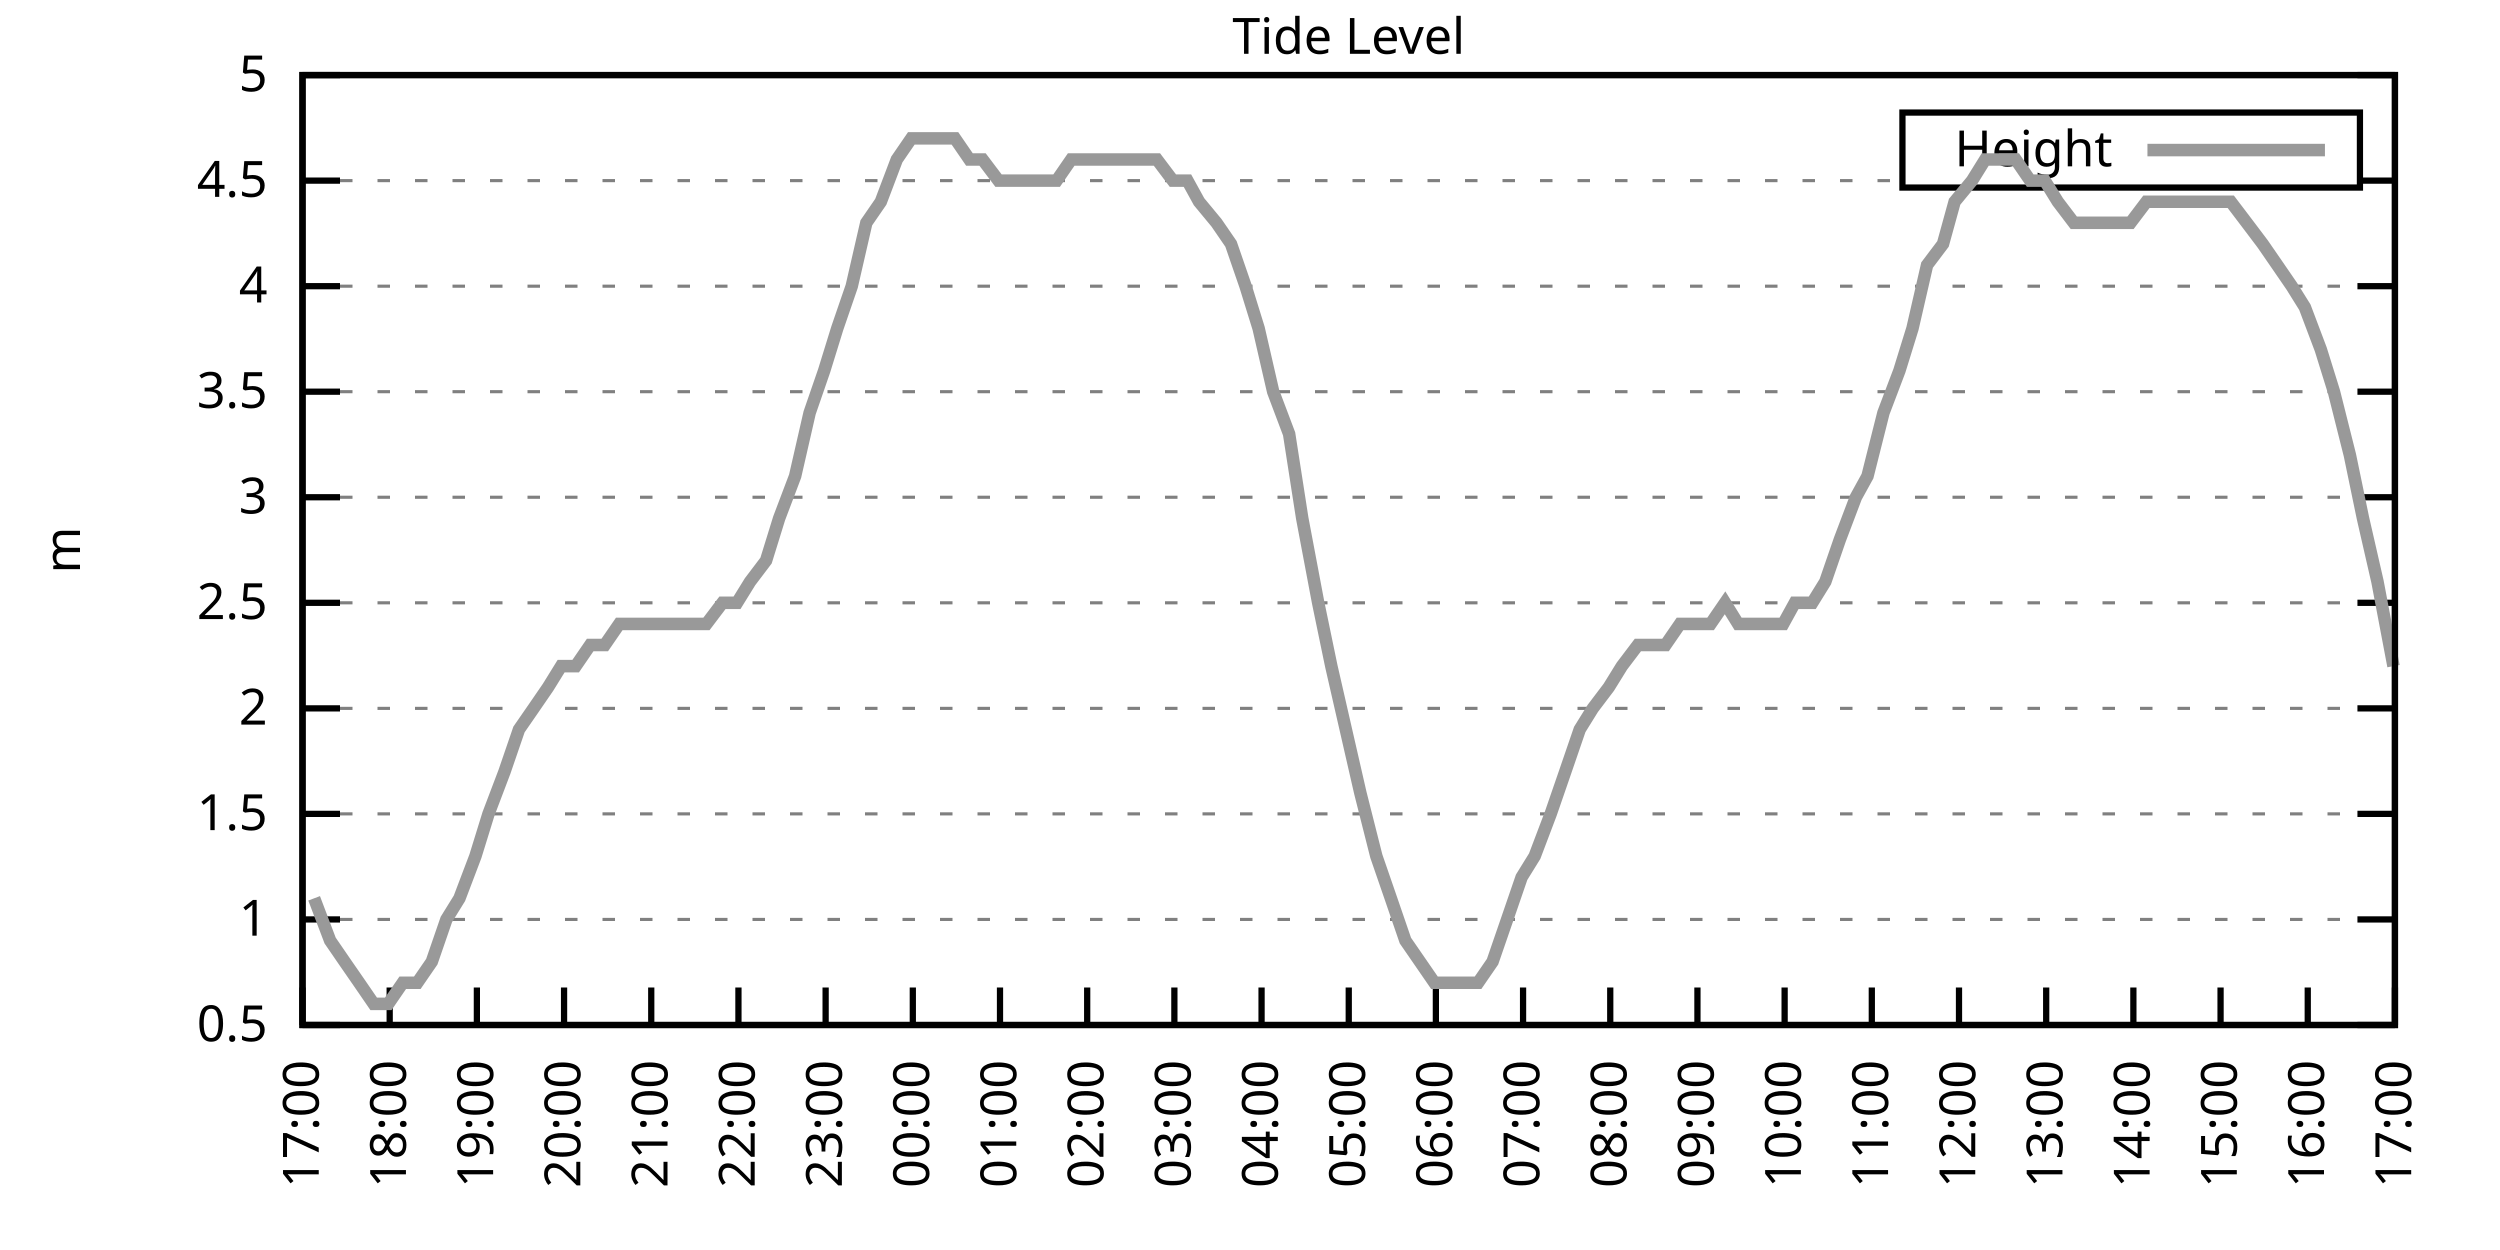
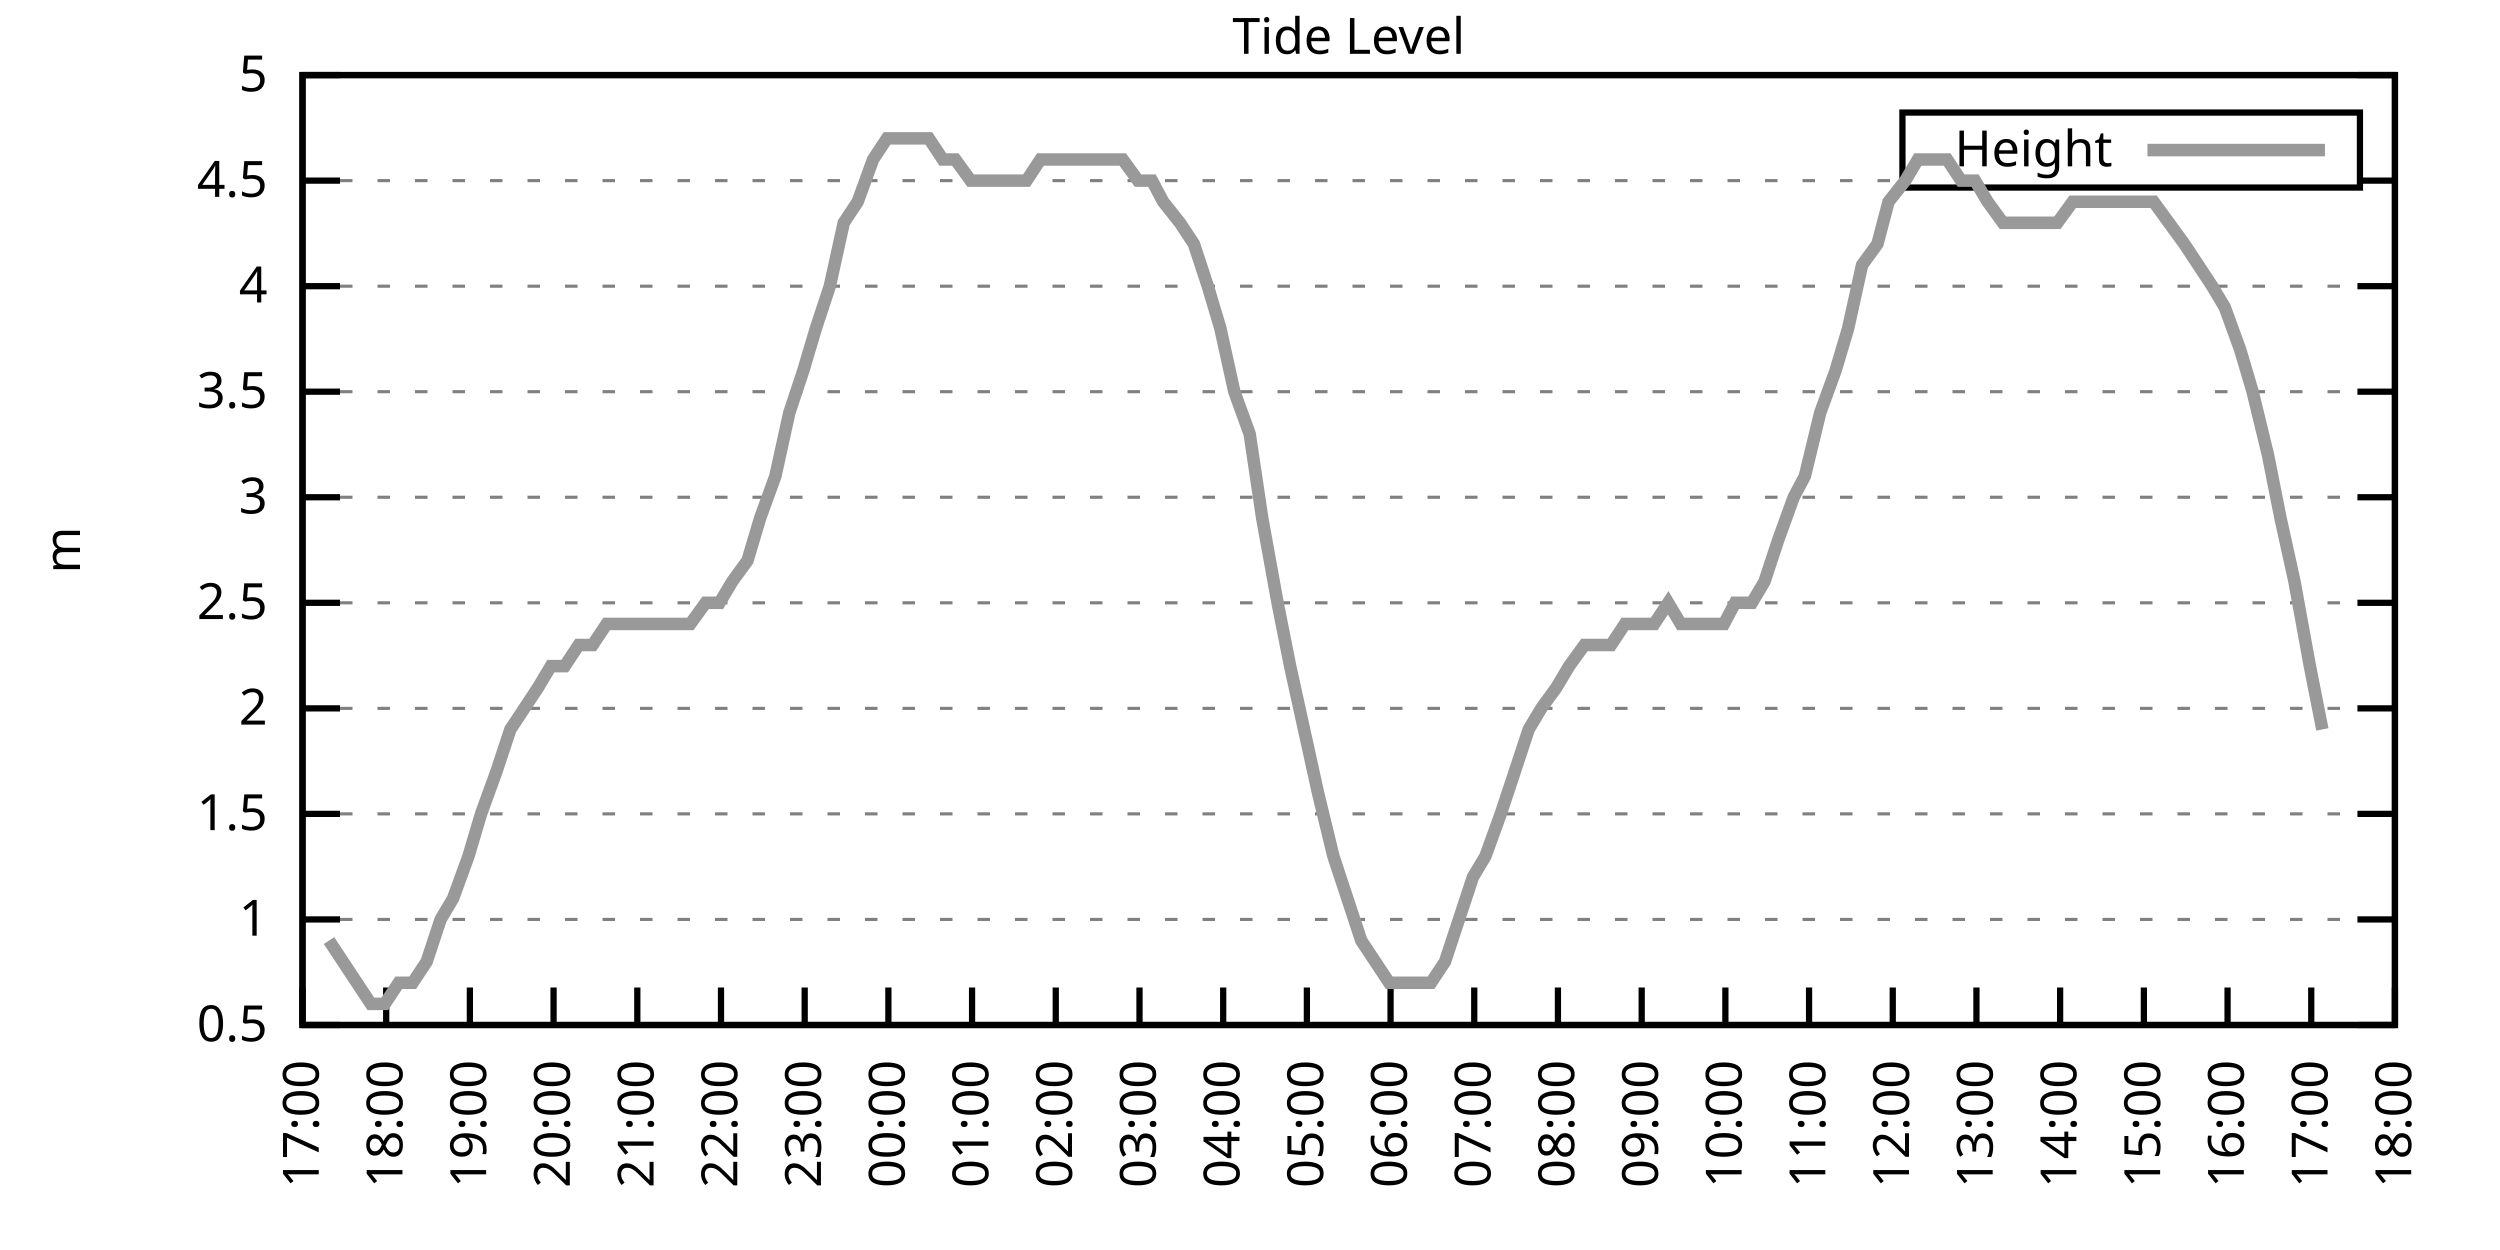
<svg xmlns="http://www.w3.org/2000/svg" xmlns:xlink="http://www.w3.org/1999/xlink" width="400" height="200" viewBox="0 0 400 200">
  <g id="gnuplot_canvas">
    <rect x="0" y="0" width="400" height="200" fill="none" />
    <defs>
      <circle id="gpDot" r="0.5" stroke-width="0.5" stroke="currentColor" />
      <path id="gpPt0" stroke-width="0.333" stroke="currentColor" d="M-1,0 h2 M0,-1 v2" />
      <path id="gpPt1" stroke-width="0.333" stroke="currentColor" d="M-1,-1 L1,1 M1,-1 L-1,1" />
      <path id="gpPt2" stroke-width="0.333" stroke="currentColor" d="M-1,0 L1,0 M0,-1 L0,1 M-1,-1 L1,1 M-1,1 L1,-1" />
      <rect id="gpPt3" stroke-width="0.333" stroke="currentColor" x="-1" y="-1" width="2" height="2" />
      <rect id="gpPt4" stroke-width="0.333" stroke="currentColor" fill="currentColor" x="-1" y="-1" width="2" height="2" />
      <circle id="gpPt5" stroke-width="0.333" stroke="currentColor" cx="0" cy="0" r="1" />
      <use xlink:href="#gpPt5" id="gpPt6" fill="currentColor" stroke="none" />
      <path id="gpPt7" stroke-width="0.333" stroke="currentColor" d="M0,-1.33 L-1.33,0.67 L1.33,0.67 z" />
      <use xlink:href="#gpPt7" id="gpPt8" fill="currentColor" stroke="none" />
      <use xlink:href="#gpPt7" id="gpPt9" stroke="currentColor" transform="rotate(180)" />
      <use xlink:href="#gpPt9" id="gpPt10" fill="currentColor" stroke="none" />
      <use xlink:href="#gpPt3" id="gpPt11" stroke="currentColor" transform="rotate(45)" />
      <use xlink:href="#gpPt11" id="gpPt12" fill="currentColor" stroke="none" />
      <path id="gpPt13" stroke-width="0.333" stroke="currentColor" d="M0,1.330 L1.265,0.411 L0.782,-1.067 L-0.782,-1.076 L-1.265,0.411 z" />
      <use xlink:href="#gpPt13" id="gpPt14" fill="currentColor" stroke="none" />
      <filter id="textbox" filterUnits="objectBoundingBox" x="0" y="0" height="1" width="1">
        <feFlood flood-color="white" flood-opacity="1" result="bgnd" />
        <feComposite in="SourceGraphic" in2="bgnd" operator="atop" />
      </filter>
      <filter id="greybox" filterUnits="objectBoundingBox" x="0" y="0" height="1" width="1">
        <feFlood flood-color="lightgrey" flood-opacity="1" result="grey" />
        <feComposite in="SourceGraphic" in2="grey" operator="atop" />
      </filter>
    </defs>
    <g fill="none" color="white" stroke="currentColor" stroke-width="1.00" stroke-linecap="butt" stroke-linejoin="miter">
</g>
    <g fill="none" color="black" stroke="currentColor" stroke-width="1.00" stroke-linecap="butt" stroke-linejoin="miter">
      <g stroke="none" shape-rendering="crispEdges">
        <polygon fill="rgb(255, 255, 255)" points="48.40,164.00 383.18,164.00 383.18,12.02 48.40,12.02 " />
      </g>
    </g>
    <g fill="none" color="black" stroke="currentColor" stroke-width="1.00" stroke-linecap="butt" stroke-linejoin="miter">
</g>
    <g fill="none" color="black" stroke="black" stroke-width="0.50" stroke-linecap="butt" stroke-linejoin="miter">
</g>
    <g fill="none" color="gray" stroke="currentColor" stroke-width="0.50" stroke-linecap="butt" stroke-linejoin="miter">
      <path stroke="gray" stroke-dasharray="2,4" class="gridline" d="M48.40,164.00 L383.19,164.00  " />
    </g>
    <g fill="none" color="gray" stroke="gray" stroke-width="1.00" stroke-linecap="butt" stroke-linejoin="miter">
</g>
    <g fill="none" color="black" stroke="currentColor" stroke-width="1.00" stroke-linecap="butt" stroke-linejoin="miter">
      <path stroke="black" d="M48.40,164.00 L54.40,164.00 M383.19,164.00 L377.19,164.00  " />
      <g transform="translate(42.80,166.60)" stroke="none" fill="black" font-family="Sans" font-size="8.00" text-anchor="end">
        <text>
          <tspan font-family="Sans"> 0.5</tspan>
        </text>
      </g>
    </g>
    <g fill="none" color="black" stroke="currentColor" stroke-width="1.00" stroke-linecap="butt" stroke-linejoin="miter">
</g>
    <g fill="none" color="black" stroke="black" stroke-width="0.50" stroke-linecap="butt" stroke-linejoin="miter">
</g>
    <g fill="none" color="gray" stroke="currentColor" stroke-width="0.50" stroke-linecap="butt" stroke-linejoin="miter">
      <path stroke="gray" stroke-dasharray="2,4" class="gridline" d="M48.40,147.11 L383.19,147.11  " />
    </g>
    <g fill="none" color="gray" stroke="gray" stroke-width="1.00" stroke-linecap="butt" stroke-linejoin="miter">
</g>
    <g fill="none" color="black" stroke="currentColor" stroke-width="1.00" stroke-linecap="butt" stroke-linejoin="miter">
      <path stroke="black" d="M48.40,147.11 L54.40,147.11 M383.19,147.11 L377.19,147.11  " />
      <g transform="translate(42.80,149.71)" stroke="none" fill="black" font-family="Sans" font-size="8.00" text-anchor="end">
        <text>
          <tspan font-family="Sans"> 1</tspan>
        </text>
      </g>
    </g>
    <g fill="none" color="black" stroke="currentColor" stroke-width="1.00" stroke-linecap="butt" stroke-linejoin="miter">
</g>
    <g fill="none" color="black" stroke="black" stroke-width="0.50" stroke-linecap="butt" stroke-linejoin="miter">
</g>
    <g fill="none" color="gray" stroke="currentColor" stroke-width="0.50" stroke-linecap="butt" stroke-linejoin="miter">
      <path stroke="gray" stroke-dasharray="2,4" class="gridline" d="M48.40,130.22 L383.19,130.22  " />
    </g>
    <g fill="none" color="gray" stroke="gray" stroke-width="1.00" stroke-linecap="butt" stroke-linejoin="miter">
</g>
    <g fill="none" color="black" stroke="currentColor" stroke-width="1.00" stroke-linecap="butt" stroke-linejoin="miter">
      <path stroke="black" d="M48.40,130.22 L54.40,130.22 M383.19,130.22 L377.19,130.22  " />
      <g transform="translate(42.80,132.82)" stroke="none" fill="black" font-family="Sans" font-size="8.00" text-anchor="end">
        <text>
          <tspan font-family="Sans"> 1.5</tspan>
        </text>
      </g>
    </g>
    <g fill="none" color="black" stroke="currentColor" stroke-width="1.00" stroke-linecap="butt" stroke-linejoin="miter">
</g>
    <g fill="none" color="black" stroke="black" stroke-width="0.50" stroke-linecap="butt" stroke-linejoin="miter">
</g>
    <g fill="none" color="gray" stroke="currentColor" stroke-width="0.50" stroke-linecap="butt" stroke-linejoin="miter">
      <path stroke="gray" stroke-dasharray="2,4" class="gridline" d="M48.40,113.34 L383.19,113.34  " />
    </g>
    <g fill="none" color="gray" stroke="gray" stroke-width="1.00" stroke-linecap="butt" stroke-linejoin="miter">
</g>
    <g fill="none" color="black" stroke="currentColor" stroke-width="1.00" stroke-linecap="butt" stroke-linejoin="miter">
      <path stroke="black" d="M48.40,113.34 L54.40,113.34 M383.19,113.34 L377.19,113.34  " />
      <g transform="translate(42.80,115.94)" stroke="none" fill="black" font-family="Sans" font-size="8.00" text-anchor="end">
        <text>
          <tspan font-family="Sans"> 2</tspan>
        </text>
      </g>
    </g>
    <g fill="none" color="black" stroke="currentColor" stroke-width="1.00" stroke-linecap="butt" stroke-linejoin="miter">
</g>
    <g fill="none" color="black" stroke="black" stroke-width="0.50" stroke-linecap="butt" stroke-linejoin="miter">
</g>
    <g fill="none" color="gray" stroke="currentColor" stroke-width="0.50" stroke-linecap="butt" stroke-linejoin="miter">
      <path stroke="gray" stroke-dasharray="2,4" class="gridline" d="M48.40,96.45 L383.19,96.45  " />
    </g>
    <g fill="none" color="gray" stroke="gray" stroke-width="1.00" stroke-linecap="butt" stroke-linejoin="miter">
</g>
    <g fill="none" color="black" stroke="currentColor" stroke-width="1.00" stroke-linecap="butt" stroke-linejoin="miter">
      <path stroke="black" d="M48.40,96.45 L54.40,96.45 M383.19,96.45 L377.19,96.45  " />
      <g transform="translate(42.80,99.05)" stroke="none" fill="black" font-family="Sans" font-size="8.00" text-anchor="end">
        <text>
          <tspan font-family="Sans"> 2.5</tspan>
        </text>
      </g>
    </g>
    <g fill="none" color="black" stroke="currentColor" stroke-width="1.00" stroke-linecap="butt" stroke-linejoin="miter">
</g>
    <g fill="none" color="black" stroke="black" stroke-width="0.50" stroke-linecap="butt" stroke-linejoin="miter">
</g>
    <g fill="none" color="gray" stroke="currentColor" stroke-width="0.50" stroke-linecap="butt" stroke-linejoin="miter">
      <path stroke="gray" stroke-dasharray="2,4" class="gridline" d="M48.40,79.56 L383.19,79.56  " />
    </g>
    <g fill="none" color="gray" stroke="gray" stroke-width="1.00" stroke-linecap="butt" stroke-linejoin="miter">
</g>
    <g fill="none" color="black" stroke="currentColor" stroke-width="1.00" stroke-linecap="butt" stroke-linejoin="miter">
      <path stroke="black" d="M48.40,79.56 L54.40,79.56 M383.19,79.56 L377.19,79.56  " />
      <g transform="translate(42.80,82.16)" stroke="none" fill="black" font-family="Sans" font-size="8.00" text-anchor="end">
        <text>
          <tspan font-family="Sans"> 3</tspan>
        </text>
      </g>
    </g>
    <g fill="none" color="black" stroke="currentColor" stroke-width="1.00" stroke-linecap="butt" stroke-linejoin="miter">
</g>
    <g fill="none" color="black" stroke="black" stroke-width="0.50" stroke-linecap="butt" stroke-linejoin="miter">
</g>
    <g fill="none" color="gray" stroke="currentColor" stroke-width="0.50" stroke-linecap="butt" stroke-linejoin="miter">
      <path stroke="gray" stroke-dasharray="2,4" class="gridline" d="M48.40,62.67 L383.19,62.67  " />
    </g>
    <g fill="none" color="gray" stroke="gray" stroke-width="1.00" stroke-linecap="butt" stroke-linejoin="miter">
</g>
    <g fill="none" color="black" stroke="currentColor" stroke-width="1.00" stroke-linecap="butt" stroke-linejoin="miter">
      <path stroke="black" d="M48.40,62.67 L54.40,62.67 M383.19,62.67 L377.19,62.67  " />
      <g transform="translate(42.80,65.27)" stroke="none" fill="black" font-family="Sans" font-size="8.00" text-anchor="end">
        <text>
          <tspan font-family="Sans"> 3.5</tspan>
        </text>
      </g>
    </g>
    <g fill="none" color="black" stroke="currentColor" stroke-width="1.00" stroke-linecap="butt" stroke-linejoin="miter">
</g>
    <g fill="none" color="black" stroke="black" stroke-width="0.50" stroke-linecap="butt" stroke-linejoin="miter">
</g>
    <g fill="none" color="gray" stroke="currentColor" stroke-width="0.50" stroke-linecap="butt" stroke-linejoin="miter">
      <path stroke="gray" stroke-dasharray="2,4" class="gridline" d="M48.40,45.79 L383.19,45.79  " />
    </g>
    <g fill="none" color="gray" stroke="gray" stroke-width="1.00" stroke-linecap="butt" stroke-linejoin="miter">
</g>
    <g fill="none" color="black" stroke="currentColor" stroke-width="1.00" stroke-linecap="butt" stroke-linejoin="miter">
      <path stroke="black" d="M48.40,45.79 L54.40,45.79 M383.19,45.79 L377.19,45.79  " />
      <g transform="translate(42.80,48.39)" stroke="none" fill="black" font-family="Sans" font-size="8.00" text-anchor="end">
        <text>
          <tspan font-family="Sans"> 4</tspan>
        </text>
      </g>
    </g>
    <g fill="none" color="black" stroke="currentColor" stroke-width="1.00" stroke-linecap="butt" stroke-linejoin="miter">
</g>
    <g fill="none" color="black" stroke="black" stroke-width="0.50" stroke-linecap="butt" stroke-linejoin="miter">
</g>
    <g fill="none" color="gray" stroke="currentColor" stroke-width="0.50" stroke-linecap="butt" stroke-linejoin="miter">
      <path stroke="gray" stroke-dasharray="2,4" class="gridline" d="M48.40,28.90 L304.39,28.90 M377.59,28.90 L383.19,28.90  " />
    </g>
    <g fill="none" color="gray" stroke="gray" stroke-width="1.00" stroke-linecap="butt" stroke-linejoin="miter">
</g>
    <g fill="none" color="black" stroke="currentColor" stroke-width="1.00" stroke-linecap="butt" stroke-linejoin="miter">
      <path stroke="black" d="M48.40,28.90 L54.40,28.90 M383.19,28.90 L377.19,28.90  " />
      <g transform="translate(42.80,31.50)" stroke="none" fill="black" font-family="Sans" font-size="8.00" text-anchor="end">
        <text>
          <tspan font-family="Sans"> 4.5</tspan>
        </text>
      </g>
    </g>
    <g fill="none" color="black" stroke="currentColor" stroke-width="1.00" stroke-linecap="butt" stroke-linejoin="miter">
</g>
    <g fill="none" color="black" stroke="black" stroke-width="0.50" stroke-linecap="butt" stroke-linejoin="miter">
</g>
    <g fill="none" color="gray" stroke="currentColor" stroke-width="0.50" stroke-linecap="butt" stroke-linejoin="miter">
      <path stroke="gray" stroke-dasharray="2,4" class="gridline" d="M48.40,12.01 L383.19,12.01  " />
    </g>
    <g fill="none" color="gray" stroke="gray" stroke-width="1.00" stroke-linecap="butt" stroke-linejoin="miter">
</g>
    <g fill="none" color="black" stroke="currentColor" stroke-width="1.00" stroke-linecap="butt" stroke-linejoin="miter">
      <path stroke="black" d="M48.40,12.01 L54.40,12.01 M383.19,12.01 L377.19,12.01  " />
      <g transform="translate(42.80,14.61)" stroke="none" fill="black" font-family="Sans" font-size="8.00" text-anchor="end">
        <text>
          <tspan font-family="Sans"> 5</tspan>
        </text>
      </g>
    </g>
    <g fill="none" color="black" stroke="currentColor" stroke-width="1.00" stroke-linecap="butt" stroke-linejoin="miter">
      <path stroke="black" d="M48.40,164.00 L48.40,158.00  " />
      <g transform="translate(51.00,169.60) rotate(270.00)" stroke="none" fill="black" font-family="Sans" font-size="8.00" text-anchor="end">
        <text>
          <tspan font-family="Sans">17:00</tspan>
        </text>
      </g>
    </g>
    <g fill="none" color="black" stroke="currentColor" stroke-width="1.00" stroke-linecap="butt" stroke-linejoin="miter">
-       <path stroke="black" d="M62.35,164.00 L62.35,158.00  " />
-       <g transform="translate(64.95,169.60) rotate(270.00)" stroke="none" fill="black" font-family="Sans" font-size="8.00" text-anchor="end">
+       <path stroke="black" d="M61.79,164.00 L61.79,158.00  " />
+       <g transform="translate(64.39,169.60) rotate(270.00)" stroke="none" fill="black" font-family="Sans" font-size="8.00" text-anchor="end">
        <text>
          <tspan font-family="Sans">18:00</tspan>
        </text>
      </g>
    </g>
    <g fill="none" color="black" stroke="currentColor" stroke-width="1.00" stroke-linecap="butt" stroke-linejoin="miter">
-       <path stroke="black" d="M76.30,164.00 L76.30,158.00  " />
-       <g transform="translate(78.90,169.60) rotate(270.00)" stroke="none" fill="black" font-family="Sans" font-size="8.00" text-anchor="end">
+       <path stroke="black" d="M75.18,164.00 L75.18,158.00  " />
+       <g transform="translate(77.78,169.60) rotate(270.00)" stroke="none" fill="black" font-family="Sans" font-size="8.00" text-anchor="end">
        <text>
          <tspan font-family="Sans">19:00</tspan>
        </text>
      </g>
    </g>
    <g fill="none" color="black" stroke="currentColor" stroke-width="1.00" stroke-linecap="butt" stroke-linejoin="miter">
-       <path stroke="black" d="M90.25,164.00 L90.25,158.00  " />
-       <g transform="translate(92.85,169.60) rotate(270.00)" stroke="none" fill="black" font-family="Sans" font-size="8.00" text-anchor="end">
+       <path stroke="black" d="M88.57,164.00 L88.57,158.00  " />
+       <g transform="translate(91.17,169.60) rotate(270.00)" stroke="none" fill="black" font-family="Sans" font-size="8.00" text-anchor="end">
        <text>
          <tspan font-family="Sans">20:00</tspan>
        </text>
      </g>
    </g>
    <g fill="none" color="black" stroke="currentColor" stroke-width="1.00" stroke-linecap="butt" stroke-linejoin="miter">
-       <path stroke="black" d="M104.20,164.00 L104.20,158.00  " />
-       <g transform="translate(106.80,169.60) rotate(270.00)" stroke="none" fill="black" font-family="Sans" font-size="8.00" text-anchor="end">
+       <path stroke="black" d="M101.97,164.00 L101.97,158.00  " />
+       <g transform="translate(104.57,169.60) rotate(270.00)" stroke="none" fill="black" font-family="Sans" font-size="8.00" text-anchor="end">
        <text>
          <tspan font-family="Sans">21:00</tspan>
        </text>
      </g>
    </g>
    <g fill="none" color="black" stroke="currentColor" stroke-width="1.00" stroke-linecap="butt" stroke-linejoin="miter">
-       <path stroke="black" d="M118.15,164.00 L118.15,158.00  " />
-       <g transform="translate(120.75,169.60) rotate(270.00)" stroke="none" fill="black" font-family="Sans" font-size="8.00" text-anchor="end">
+       <path stroke="black" d="M115.36,164.00 L115.36,158.00  " />
+       <g transform="translate(117.96,169.60) rotate(270.00)" stroke="none" fill="black" font-family="Sans" font-size="8.00" text-anchor="end">
        <text>
          <tspan font-family="Sans">22:00</tspan>
        </text>
      </g>
    </g>
    <g fill="none" color="black" stroke="currentColor" stroke-width="1.00" stroke-linecap="butt" stroke-linejoin="miter">
-       <path stroke="black" d="M132.10,164.00 L132.10,158.00  " />
-       <g transform="translate(134.70,169.60) rotate(270.00)" stroke="none" fill="black" font-family="Sans" font-size="8.00" text-anchor="end">
+       <path stroke="black" d="M128.75,164.00 L128.75,158.00  " />
+       <g transform="translate(131.35,169.60) rotate(270.00)" stroke="none" fill="black" font-family="Sans" font-size="8.00" text-anchor="end">
        <text>
          <tspan font-family="Sans">23:00</tspan>
        </text>
      </g>
    </g>
    <g fill="none" color="black" stroke="currentColor" stroke-width="1.00" stroke-linecap="butt" stroke-linejoin="miter">
-       <path stroke="black" d="M146.05,164.00 L146.05,158.00  " />
-       <g transform="translate(148.65,169.60) rotate(270.00)" stroke="none" fill="black" font-family="Sans" font-size="8.00" text-anchor="end">
+       <path stroke="black" d="M142.14,164.00 L142.14,158.00  " />
+       <g transform="translate(144.74,169.60) rotate(270.00)" stroke="none" fill="black" font-family="Sans" font-size="8.00" text-anchor="end">
        <text>
          <tspan font-family="Sans">00:00</tspan>
        </text>
      </g>
    </g>
    <g fill="none" color="black" stroke="currentColor" stroke-width="1.00" stroke-linecap="butt" stroke-linejoin="miter">
-       <path stroke="black" d="M160.00,164.00 L160.00,158.00  " />
-       <g transform="translate(162.60,169.60) rotate(270.00)" stroke="none" fill="black" font-family="Sans" font-size="8.00" text-anchor="end">
+       <path stroke="black" d="M155.53,164.00 L155.53,158.00  " />
+       <g transform="translate(158.13,169.60) rotate(270.00)" stroke="none" fill="black" font-family="Sans" font-size="8.00" text-anchor="end">
        <text>
          <tspan font-family="Sans">01:00</tspan>
        </text>
      </g>
    </g>
    <g fill="none" color="black" stroke="currentColor" stroke-width="1.00" stroke-linecap="butt" stroke-linejoin="miter">
-       <path stroke="black" d="M173.95,164.00 L173.95,158.00  " />
-       <g transform="translate(176.55,169.60) rotate(270.00)" stroke="none" fill="black" font-family="Sans" font-size="8.00" text-anchor="end">
+       <path stroke="black" d="M168.92,164.00 L168.92,158.00  " />
+       <g transform="translate(171.52,169.60) rotate(270.00)" stroke="none" fill="black" font-family="Sans" font-size="8.00" text-anchor="end">
        <text>
          <tspan font-family="Sans">02:00</tspan>
        </text>
      </g>
    </g>
    <g fill="none" color="black" stroke="currentColor" stroke-width="1.00" stroke-linecap="butt" stroke-linejoin="miter">
-       <path stroke="black" d="M187.90,164.00 L187.90,158.00  " />
-       <g transform="translate(190.50,169.60) rotate(270.00)" stroke="none" fill="black" font-family="Sans" font-size="8.00" text-anchor="end">
+       <path stroke="black" d="M182.32,164.00 L182.32,158.00  " />
+       <g transform="translate(184.92,169.60) rotate(270.00)" stroke="none" fill="black" font-family="Sans" font-size="8.00" text-anchor="end">
        <text>
          <tspan font-family="Sans">03:00</tspan>
        </text>
      </g>
    </g>
    <g fill="none" color="black" stroke="currentColor" stroke-width="1.00" stroke-linecap="butt" stroke-linejoin="miter">
-       <path stroke="black" d="M201.85,164.00 L201.85,158.00  " />
-       <g transform="translate(204.45,169.60) rotate(270.00)" stroke="none" fill="black" font-family="Sans" font-size="8.00" text-anchor="end">
+       <path stroke="black" d="M195.71,164.00 L195.71,158.00  " />
+       <g transform="translate(198.31,169.60) rotate(270.00)" stroke="none" fill="black" font-family="Sans" font-size="8.00" text-anchor="end">
        <text>
          <tspan font-family="Sans">04:00</tspan>
        </text>
      </g>
    </g>
    <g fill="none" color="black" stroke="currentColor" stroke-width="1.00" stroke-linecap="butt" stroke-linejoin="miter">
-       <path stroke="black" d="M215.80,164.00 L215.80,158.00  " />
-       <g transform="translate(218.40,169.60) rotate(270.00)" stroke="none" fill="black" font-family="Sans" font-size="8.00" text-anchor="end">
+       <path stroke="black" d="M209.10,164.00 L209.10,158.00  " />
+       <g transform="translate(211.70,169.60) rotate(270.00)" stroke="none" fill="black" font-family="Sans" font-size="8.00" text-anchor="end">
        <text>
          <tspan font-family="Sans">05:00</tspan>
        </text>
      </g>
    </g>
    <g fill="none" color="black" stroke="currentColor" stroke-width="1.00" stroke-linecap="butt" stroke-linejoin="miter">
-       <path stroke="black" d="M229.74,164.00 L229.74,158.00  " />
-       <g transform="translate(232.34,169.60) rotate(270.00)" stroke="none" fill="black" font-family="Sans" font-size="8.00" text-anchor="end">
+       <path stroke="black" d="M222.49,164.00 L222.49,158.00  " />
+       <g transform="translate(225.09,169.60) rotate(270.00)" stroke="none" fill="black" font-family="Sans" font-size="8.00" text-anchor="end">
        <text>
          <tspan font-family="Sans">06:00</tspan>
        </text>
      </g>
    </g>
    <g fill="none" color="black" stroke="currentColor" stroke-width="1.00" stroke-linecap="butt" stroke-linejoin="miter">
-       <path stroke="black" d="M243.69,164.00 L243.69,158.00  " />
-       <g transform="translate(246.29,169.60) rotate(270.00)" stroke="none" fill="black" font-family="Sans" font-size="8.00" text-anchor="end">
+       <path stroke="black" d="M235.88,164.00 L235.88,158.00  " />
+       <g transform="translate(238.48,169.60) rotate(270.00)" stroke="none" fill="black" font-family="Sans" font-size="8.00" text-anchor="end">
        <text>
          <tspan font-family="Sans">07:00</tspan>
        </text>
      </g>
    </g>
    <g fill="none" color="black" stroke="currentColor" stroke-width="1.00" stroke-linecap="butt" stroke-linejoin="miter">
-       <path stroke="black" d="M257.64,164.00 L257.64,158.00  " />
-       <g transform="translate(260.24,169.60) rotate(270.00)" stroke="none" fill="black" font-family="Sans" font-size="8.00" text-anchor="end">
+       <path stroke="black" d="M249.27,164.00 L249.27,158.00  " />
+       <g transform="translate(251.87,169.60) rotate(270.00)" stroke="none" fill="black" font-family="Sans" font-size="8.00" text-anchor="end">
        <text>
          <tspan font-family="Sans">08:00</tspan>
        </text>
      </g>
    </g>
    <g fill="none" color="black" stroke="currentColor" stroke-width="1.00" stroke-linecap="butt" stroke-linejoin="miter">
-       <path stroke="black" d="M271.59,164.00 L271.59,158.00  " />
-       <g transform="translate(274.19,169.60) rotate(270.00)" stroke="none" fill="black" font-family="Sans" font-size="8.00" text-anchor="end">
+       <path stroke="black" d="M262.67,164.00 L262.67,158.00  " />
+       <g transform="translate(265.27,169.60) rotate(270.00)" stroke="none" fill="black" font-family="Sans" font-size="8.00" text-anchor="end">
        <text>
          <tspan font-family="Sans">09:00</tspan>
        </text>
      </g>
    </g>
    <g fill="none" color="black" stroke="currentColor" stroke-width="1.00" stroke-linecap="butt" stroke-linejoin="miter">
-       <path stroke="black" d="M285.54,164.00 L285.54,158.00  " />
-       <g transform="translate(288.14,169.60) rotate(270.00)" stroke="none" fill="black" font-family="Sans" font-size="8.00" text-anchor="end">
+       <path stroke="black" d="M276.06,164.00 L276.06,158.00  " />
+       <g transform="translate(278.66,169.60) rotate(270.00)" stroke="none" fill="black" font-family="Sans" font-size="8.00" text-anchor="end">
        <text>
          <tspan font-family="Sans">10:00</tspan>
        </text>
      </g>
    </g>
    <g fill="none" color="black" stroke="currentColor" stroke-width="1.00" stroke-linecap="butt" stroke-linejoin="miter">
-       <path stroke="black" d="M299.49,164.00 L299.49,158.00  " />
-       <g transform="translate(302.09,169.60) rotate(270.00)" stroke="none" fill="black" font-family="Sans" font-size="8.00" text-anchor="end">
+       <path stroke="black" d="M289.45,164.00 L289.45,158.00  " />
+       <g transform="translate(292.05,169.60) rotate(270.00)" stroke="none" fill="black" font-family="Sans" font-size="8.00" text-anchor="end">
        <text>
          <tspan font-family="Sans">11:00</tspan>
        </text>
      </g>
    </g>
    <g fill="none" color="black" stroke="currentColor" stroke-width="1.00" stroke-linecap="butt" stroke-linejoin="miter">
-       <path stroke="black" d="M313.44,164.00 L313.44,158.00  " />
-       <g transform="translate(316.04,169.60) rotate(270.00)" stroke="none" fill="black" font-family="Sans" font-size="8.00" text-anchor="end">
+       <path stroke="black" d="M302.84,164.00 L302.84,158.00  " />
+       <g transform="translate(305.44,169.60) rotate(270.00)" stroke="none" fill="black" font-family="Sans" font-size="8.00" text-anchor="end">
        <text>
          <tspan font-family="Sans">12:00</tspan>
        </text>
      </g>
    </g>
    <g fill="none" color="black" stroke="currentColor" stroke-width="1.00" stroke-linecap="butt" stroke-linejoin="miter">
-       <path stroke="black" d="M327.39,164.00 L327.39,158.00  " />
-       <g transform="translate(329.99,169.60) rotate(270.00)" stroke="none" fill="black" font-family="Sans" font-size="8.00" text-anchor="end">
+       <path stroke="black" d="M316.23,164.00 L316.23,158.00  " />
+       <g transform="translate(318.83,169.60) rotate(270.00)" stroke="none" fill="black" font-family="Sans" font-size="8.00" text-anchor="end">
        <text>
          <tspan font-family="Sans">13:00</tspan>
        </text>
      </g>
    </g>
    <g fill="none" color="black" stroke="currentColor" stroke-width="1.00" stroke-linecap="butt" stroke-linejoin="miter">
-       <path stroke="black" d="M341.34,164.00 L341.34,158.00  " />
-       <g transform="translate(343.94,169.60) rotate(270.00)" stroke="none" fill="black" font-family="Sans" font-size="8.00" text-anchor="end">
+       <path stroke="black" d="M329.62,164.00 L329.62,158.00  " />
+       <g transform="translate(332.22,169.60) rotate(270.00)" stroke="none" fill="black" font-family="Sans" font-size="8.00" text-anchor="end">
        <text>
          <tspan font-family="Sans">14:00</tspan>
        </text>
      </g>
    </g>
    <g fill="none" color="black" stroke="currentColor" stroke-width="1.00" stroke-linecap="butt" stroke-linejoin="miter">
-       <path stroke="black" d="M355.29,164.00 L355.29,158.00  " />
-       <g transform="translate(357.89,169.60) rotate(270.00)" stroke="none" fill="black" font-family="Sans" font-size="8.00" text-anchor="end">
+       <path stroke="black" d="M343.02,164.00 L343.02,158.00  " />
+       <g transform="translate(345.62,169.60) rotate(270.00)" stroke="none" fill="black" font-family="Sans" font-size="8.00" text-anchor="end">
        <text>
          <tspan font-family="Sans">15:00</tspan>
        </text>
      </g>
    </g>
    <g fill="none" color="black" stroke="currentColor" stroke-width="1.00" stroke-linecap="butt" stroke-linejoin="miter">
-       <path stroke="black" d="M369.24,164.00 L369.24,158.00  " />
-       <g transform="translate(371.84,169.60) rotate(270.00)" stroke="none" fill="black" font-family="Sans" font-size="8.00" text-anchor="end">
+       <path stroke="black" d="M356.41,164.00 L356.41,158.00  " />
+       <g transform="translate(359.01,169.60) rotate(270.00)" stroke="none" fill="black" font-family="Sans" font-size="8.00" text-anchor="end">
        <text>
          <tspan font-family="Sans">16:00</tspan>
+         </text>
+       </g>
+     </g>
+     <g fill="none" color="black" stroke="currentColor" stroke-width="1.00" stroke-linecap="butt" stroke-linejoin="miter">
+       <path stroke="black" d="M369.80,164.00 L369.80,158.00  " />
+       <g transform="translate(372.40,169.60) rotate(270.00)" stroke="none" fill="black" font-family="Sans" font-size="8.00" text-anchor="end">
+         <text>
+           <tspan font-family="Sans">17:00</tspan>
        </text>
      </g>
    </g>
    <g fill="none" color="black" stroke="currentColor" stroke-width="1.00" stroke-linecap="butt" stroke-linejoin="miter">
      <path stroke="black" d="M383.19,164.00 L383.19,158.00  " />
      <g transform="translate(385.79,169.60) rotate(270.00)" stroke="none" fill="black" font-family="Sans" font-size="8.00" text-anchor="end">
        <text>
-           <tspan font-family="Sans">17:00</tspan>
+           <tspan font-family="Sans">18:00</tspan>
        </text>
      </g>
    </g>
    <g fill="none" color="black" stroke="currentColor" stroke-width="1.00" stroke-linecap="butt" stroke-linejoin="miter">
</g>
    <g fill="none" color="black" stroke="currentColor" stroke-width="1.00" stroke-linecap="butt" stroke-linejoin="miter">
      <path stroke="black" d="M48.40,12.01 L48.40,164.00 L383.19,164.00 L383.19,12.01 L48.40,12.01 Z  " />
    </g>
    <g fill="none" color="black" stroke="currentColor" stroke-width="1.00" stroke-linecap="butt" stroke-linejoin="miter">
</g>
    <g fill="none" color="black" stroke="currentColor" stroke-width="1.00" stroke-linecap="butt" stroke-linejoin="miter">
      <path stroke="black" d="M304.39,30.01 L304.39,18.01 L377.59,18.01 L377.59,30.01 L304.39,30.01 Z  " />
    </g>
    <g id="Tide_level_plot_1">
      <g fill="none" color="white" stroke="black" stroke-width="2.00" stroke-linecap="butt" stroke-linejoin="miter">
</g>
      <g fill="none" color="black" stroke="currentColor" stroke-width="2.00" stroke-linecap="butt" stroke-linejoin="miter">
        <g transform="translate(337.99,26.61)" stroke="none" fill="black" font-family="Sans" font-size="8.00" text-anchor="end">
          <text>
            <tspan font-family="Sans">Height</tspan>
          </text>
        </g>
      </g>
      <g fill="none" color="black" stroke="currentColor" stroke-width="2.00" stroke-linecap="butt" stroke-linejoin="miter">
-         <path stroke="rgb(153, 153, 153)" d="M343.59,24.01 L371.99,24.01 M50.26,143.73 L52.82,150.49 L55.14,153.87 L57.47,157.24 L59.79,160.62 L62.12,160.62   L64.44,157.24 L66.77,157.24 L69.09,153.87 L71.42,147.11 L73.51,143.73 L76.07,136.98 L78.16,130.22 L80.72,123.47   L83.04,116.71 L85.37,113.34 L87.69,109.96 L89.78,106.58 L92.11,106.58 L94.43,103.20 L96.76,103.20 L99.08,99.83   L101.41,99.83 L103.97,99.83 L106.06,99.83 L108.38,99.83 L110.71,99.83 L113.03,99.83 L115.59,96.45 L117.92,96.45   L120.01,93.07 L122.57,89.69 L124.66,82.94 L127.22,76.18 L129.54,66.05 L131.87,59.30 L133.96,52.54 L136.28,45.79   L138.61,35.65 L140.93,32.28 L143.49,25.52 L145.81,22.14 L148.14,22.14 L150.46,22.14 L152.79,22.14 L155.11,25.52   L157.21,25.52 L159.76,28.90 L162.09,28.90 L164.41,28.90 L166.74,28.90 L169.06,28.90 L171.39,25.52 L173.48,25.52   L175.81,25.52 L178.36,25.52 L180.69,25.52 L183.01,25.52 L185.11,25.52 L187.66,28.90 L189.99,28.90 L191.85,32.28   L194.64,35.65 L196.96,39.03 L199.29,45.79 L201.38,52.54 L203.71,62.67 L206.26,69.43 L208.36,82.94 L210.91,96.45   L213.01,106.58 L217.65,126.85 L220.21,136.98 L222.54,143.73 L224.86,150.49 L227.19,153.87 L229.51,157.24 L231.84,157.24   L234.16,157.24 L236.49,157.24 L238.81,153.87 L241.14,147.11 L243.46,140.36 L245.55,136.98 L248.11,130.22 L250.44,123.47   L252.76,116.71 L254.85,113.34 L257.41,109.96 L259.50,106.58 L262.06,103.20 L264.39,103.20 L266.48,103.20 L268.80,99.83   L271.36,99.83 L273.69,99.83 L276.01,96.45 L278.10,99.83 L280.43,99.83 L282.99,99.83 L285.31,99.83 L287.17,96.45   L289.96,96.45 L292.05,93.07 L294.38,86.32 L296.94,79.56 L298.80,76.18 L301.35,66.05 L303.91,59.30 L306.00,52.54   L308.33,42.41 L310.88,39.03 L312.74,32.28 L315.53,28.90 L317.63,25.52 L320.18,25.52 L322.51,25.52 L324.83,28.90   L327.16,28.90 L329.25,32.28 L331.81,35.65 L333.90,35.65 L335.99,35.65 L338.78,35.65 L340.88,35.65 L343.43,32.28   L345.53,32.28 L347.85,32.28 L350.41,32.28 L352.73,32.28 L354.83,32.28 L356.92,32.28 L359.48,35.65 L362.03,39.03   L364.36,42.41 L366.68,45.79 L368.78,49.16 L371.33,55.92 L373.43,62.67 L375.98,72.81 L378.08,82.94 L380.40,93.07   L382.96,106.58  " />
+         <path stroke="rgb(153, 153, 153)" d="M343.59,24.01 L371.99,24.01 M52.64,150.49 L54.87,153.87 L57.10,157.24 L59.34,160.62 L61.57,160.62 L63.80,157.24   L66.03,157.24 L68.26,153.87 L70.50,147.11 L72.50,143.73 L74.96,136.98 L76.97,130.22 L79.42,123.47 L81.66,116.71   L83.89,113.34 L86.12,109.96 L88.13,106.58 L90.36,106.58 L92.59,103.20 L94.82,103.20 L97.06,99.83 L99.29,99.83   L101.74,99.83 L103.75,99.83 L105.98,99.83 L108.22,99.83 L110.45,99.83 L112.90,96.45 L115.13,96.45 L117.14,93.07   L119.60,89.69 L121.61,82.94 L124.06,76.18 L126.29,66.05 L128.53,59.30 L130.54,52.54 L132.77,45.79 L135.00,35.65   L137.23,32.28 L139.69,25.52 L141.92,22.14 L144.15,22.14 L146.38,22.14 L148.61,22.14 L150.85,25.52 L152.85,25.52   L155.31,28.90 L157.54,28.90 L159.77,28.90 L162.01,28.90 L164.24,28.90 L166.47,25.52 L168.48,25.52 L170.71,25.52   L173.17,25.52 L175.40,25.52 L177.63,25.52 L179.64,25.52 L182.09,28.90 L184.32,28.90 L186.11,32.28 L188.79,35.65   L191.02,39.03 L193.25,45.79 L195.26,52.54 L197.49,62.67 L199.95,69.43 L201.96,82.94 L204.41,96.45 L206.42,106.58   L210.88,126.85 L213.34,136.98 L215.57,143.73 L217.80,150.49 L220.04,153.87 L222.27,157.24 L224.50,157.24 L226.73,157.24   L228.96,157.24 L231.20,153.87 L233.43,147.11 L235.66,140.36 L237.67,136.98 L240.12,130.22 L242.36,123.47 L244.59,116.71   L246.60,113.34 L249.05,109.96 L251.06,106.58 L253.51,103.20 L255.75,103.20 L257.76,103.20 L259.99,99.83 L262.44,99.83   L264.67,99.83 L266.91,96.45 L268.92,99.83 L271.15,99.83 L273.60,99.83 L275.83,99.83 L277.62,96.45 L280.30,96.45   L282.31,93.07 L284.54,86.32 L286.99,79.56 L288.78,76.18 L291.23,66.05 L293.69,59.30 L295.70,52.54 L297.93,42.41   L300.39,39.03 L302.17,32.28 L304.85,28.90 L306.86,25.52 L309.31,25.52 L311.54,25.52 L313.78,28.90 L316.01,28.90   L318.02,32.28 L320.47,35.65 L322.48,35.65 L324.49,35.65 L327.17,35.65 L329.18,35.65 L331.63,32.28 L333.64,32.28   L335.87,32.28 L338.33,32.28 L340.56,32.28 L342.57,32.28 L344.58,32.28 L347.03,35.65 L349.49,39.03 L351.72,42.41   L353.95,45.79 L355.96,49.16 L358.42,55.92 L360.42,62.67 L362.88,72.81 L364.89,82.94 L367.12,93.07 L369.58,106.58   L371.58,116.71  " />
      </g>
    </g>
    <g fill="none" color="black" stroke="currentColor" stroke-width="2.00" stroke-linecap="butt" stroke-linejoin="miter">
</g>
    <g fill="none" color="black" stroke="black" stroke-width="1.00" stroke-linecap="butt" stroke-linejoin="miter">
</g>
    <g fill="none" color="black" stroke="currentColor" stroke-width="1.00" stroke-linecap="butt" stroke-linejoin="miter">
      <path stroke="black" d="M48.40,12.01 L48.40,164.00 L383.19,164.00 L383.19,12.01 L48.40,12.01 Z  " />
      <g transform="translate(12.80,88.01) rotate(270.00)" stroke="none" fill="black" font-family="Sans" font-size="8.00" text-anchor="middle">
        <text>
          <tspan font-family="Sans">m</tspan>
        </text>
      </g>
    </g>
    <g fill="none" color="black" stroke="currentColor" stroke-width="1.00" stroke-linecap="butt" stroke-linejoin="miter">
</g>
    <g fill="none" color="black" stroke="currentColor" stroke-width="1.00" stroke-linecap="butt" stroke-linejoin="miter">
      <g transform="translate(215.79,8.61)" stroke="none" fill="black" font-family="Sans" font-size="8.00" text-anchor="middle">
        <text>
          <tspan font-family="Sans">Tide Level</tspan>
        </text>
      </g>
    </g>
    <g fill="none" color="black" stroke="currentColor" stroke-width="1.00" stroke-linecap="butt" stroke-linejoin="miter">
</g>
  </g>
</svg>
